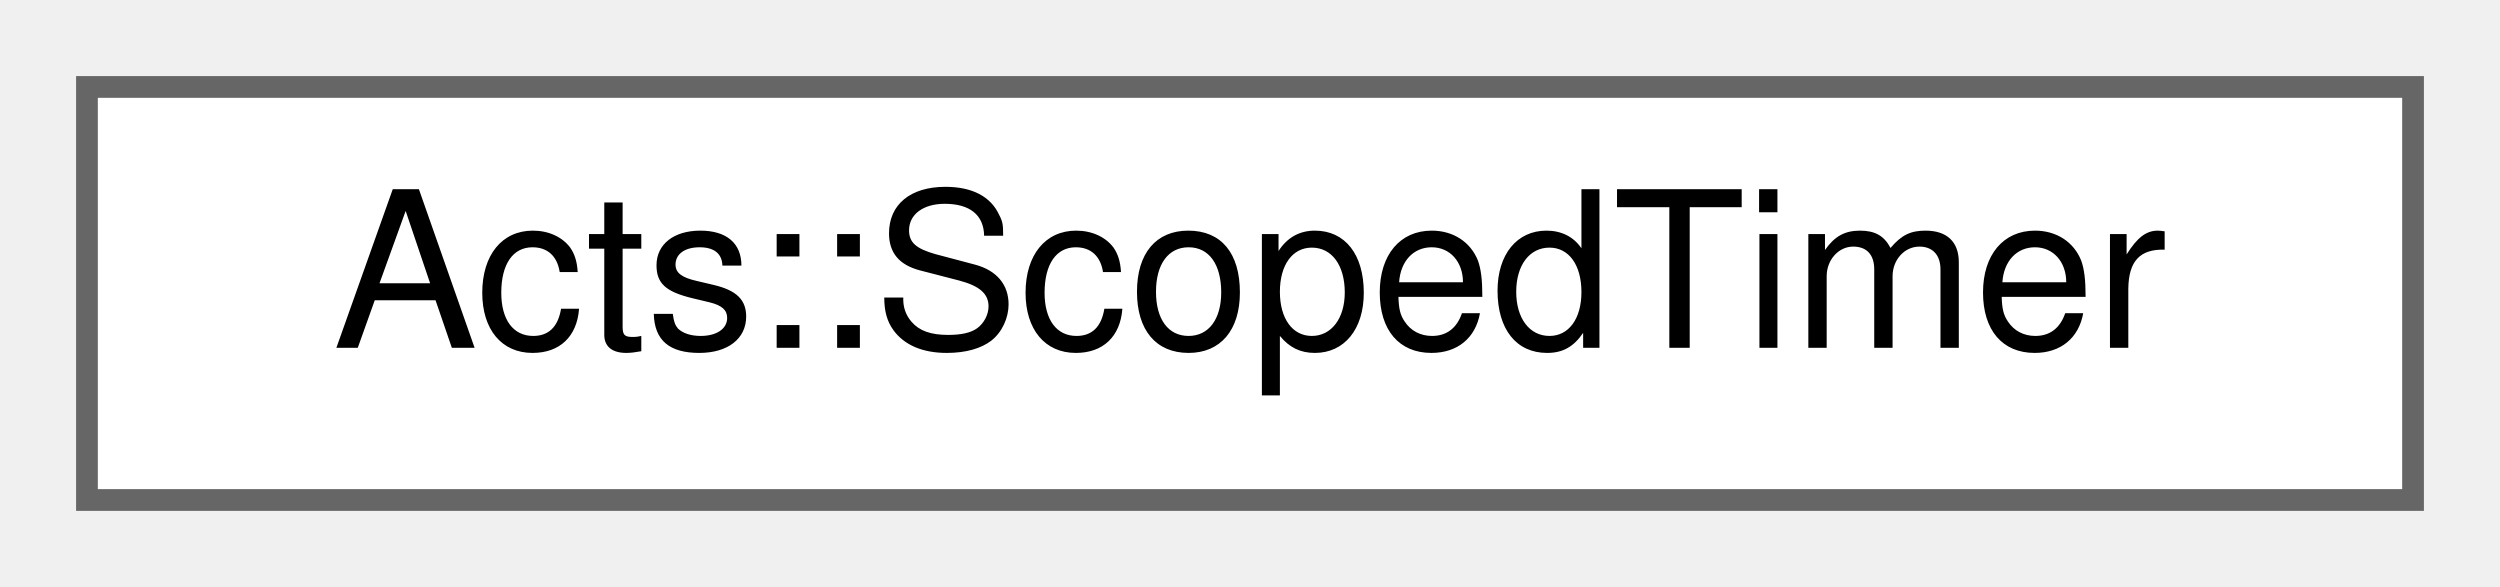
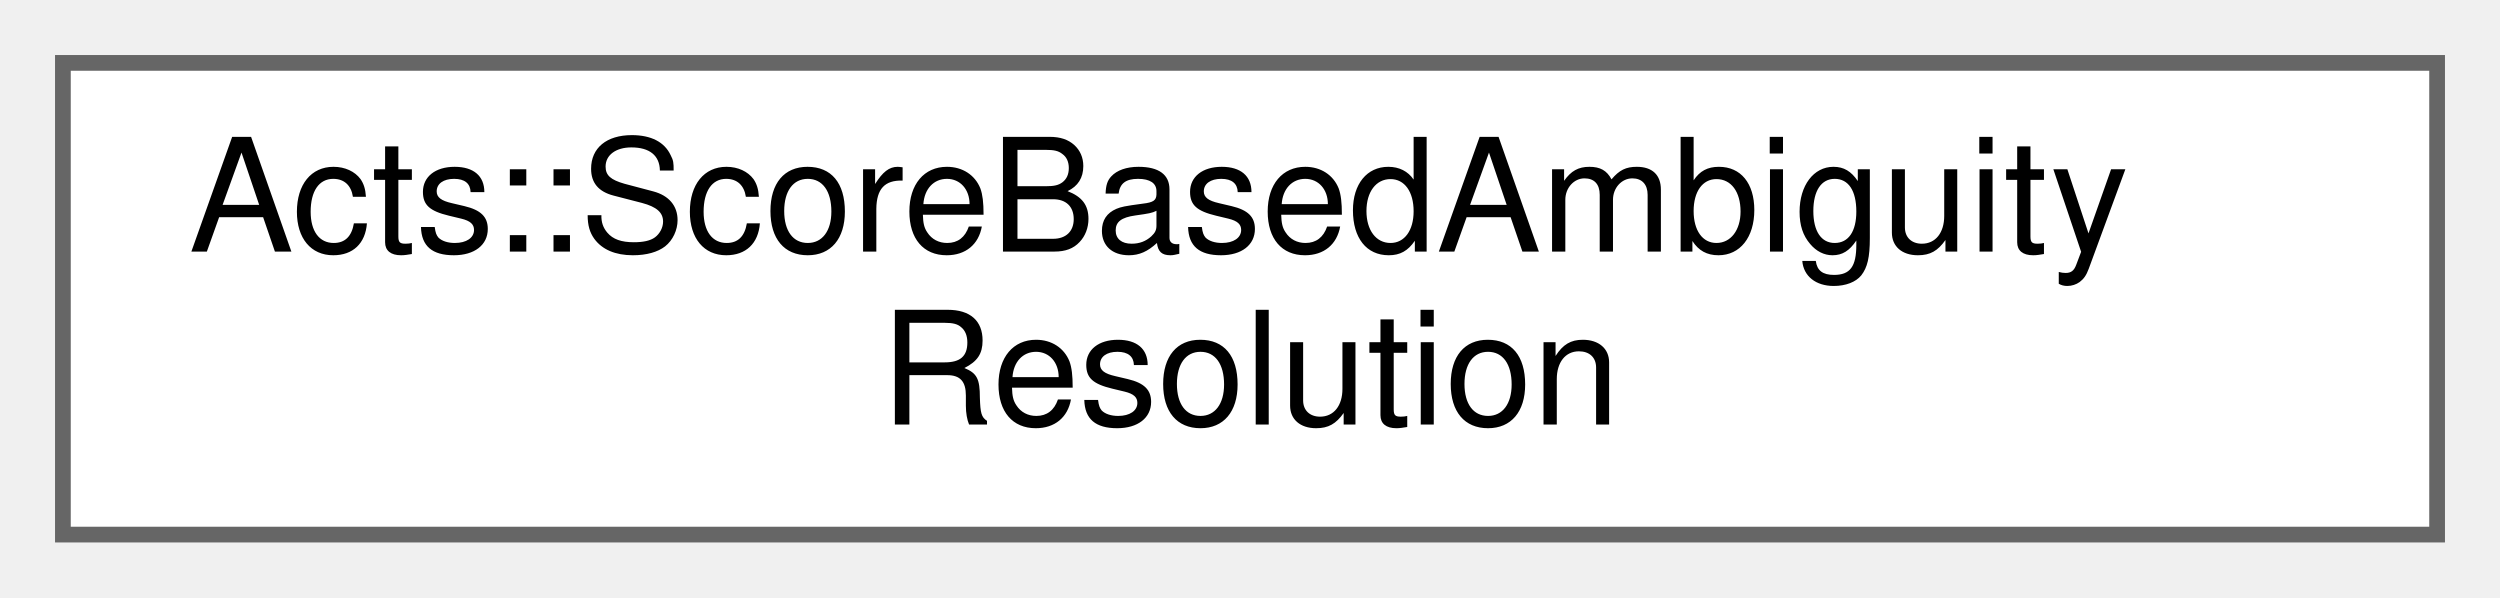
- <svg xmlns="http://www.w3.org/2000/svg" xmlns:xlink="http://www.w3.org/1999/xlink" width="115pt" height="27pt" viewBox="0.00 0.00 115.00 27.00">
-   <g id="graph0" class="graph" transform="scale(1 1) rotate(0) translate(4 23)">
+ <svg xmlns="http://www.w3.org/2000/svg" xmlns:xlink="http://www.w3.org/1999/xlink" width="159pt" height="38pt" viewBox="0.00 0.00 159.00 38.00">
+   <g id="graph0" class="graph" transform="scale(1 1) rotate(0) translate(4 34)">
    <g id="Node000000" class="node">
      <g id="a_Node000000">
-         <a xlink:href="class_acts_1_1_scoped_timer.html" target="_top" xlink:title="A RAII timer class for measuring execution time of code blocks.">
-           <polygon fill="white" stroke="#666666" points="107,-19 0,-19 0,0 107,0 107,-19" />
-           <text text-anchor="middle" x="53.5" y="-7" font-family="Helvetica,sans-Serif" font-size="10.00">Acts::ScopedTimer</text>
+         <a xlink:href="class_acts_1_1_score_based_ambiguity_resolution.html" target="_top" xlink:title="Generic implementation of the score based ambiguity resolution.">
+           <polygon fill="white" stroke="#666666" points="151,-30 0,-30 0,0 151,0 151,-30" />
+           <text text-anchor="start" x="8" y="-18" font-family="Helvetica,sans-Serif" font-size="10.00">Acts::ScoreBasedAmbiguity</text>
+           <text text-anchor="middle" x="75.5" y="-7" font-family="Helvetica,sans-Serif" font-size="10.00">Resolution</text>
        </a>
      </g>
    </g>
  </g>
</svg>
